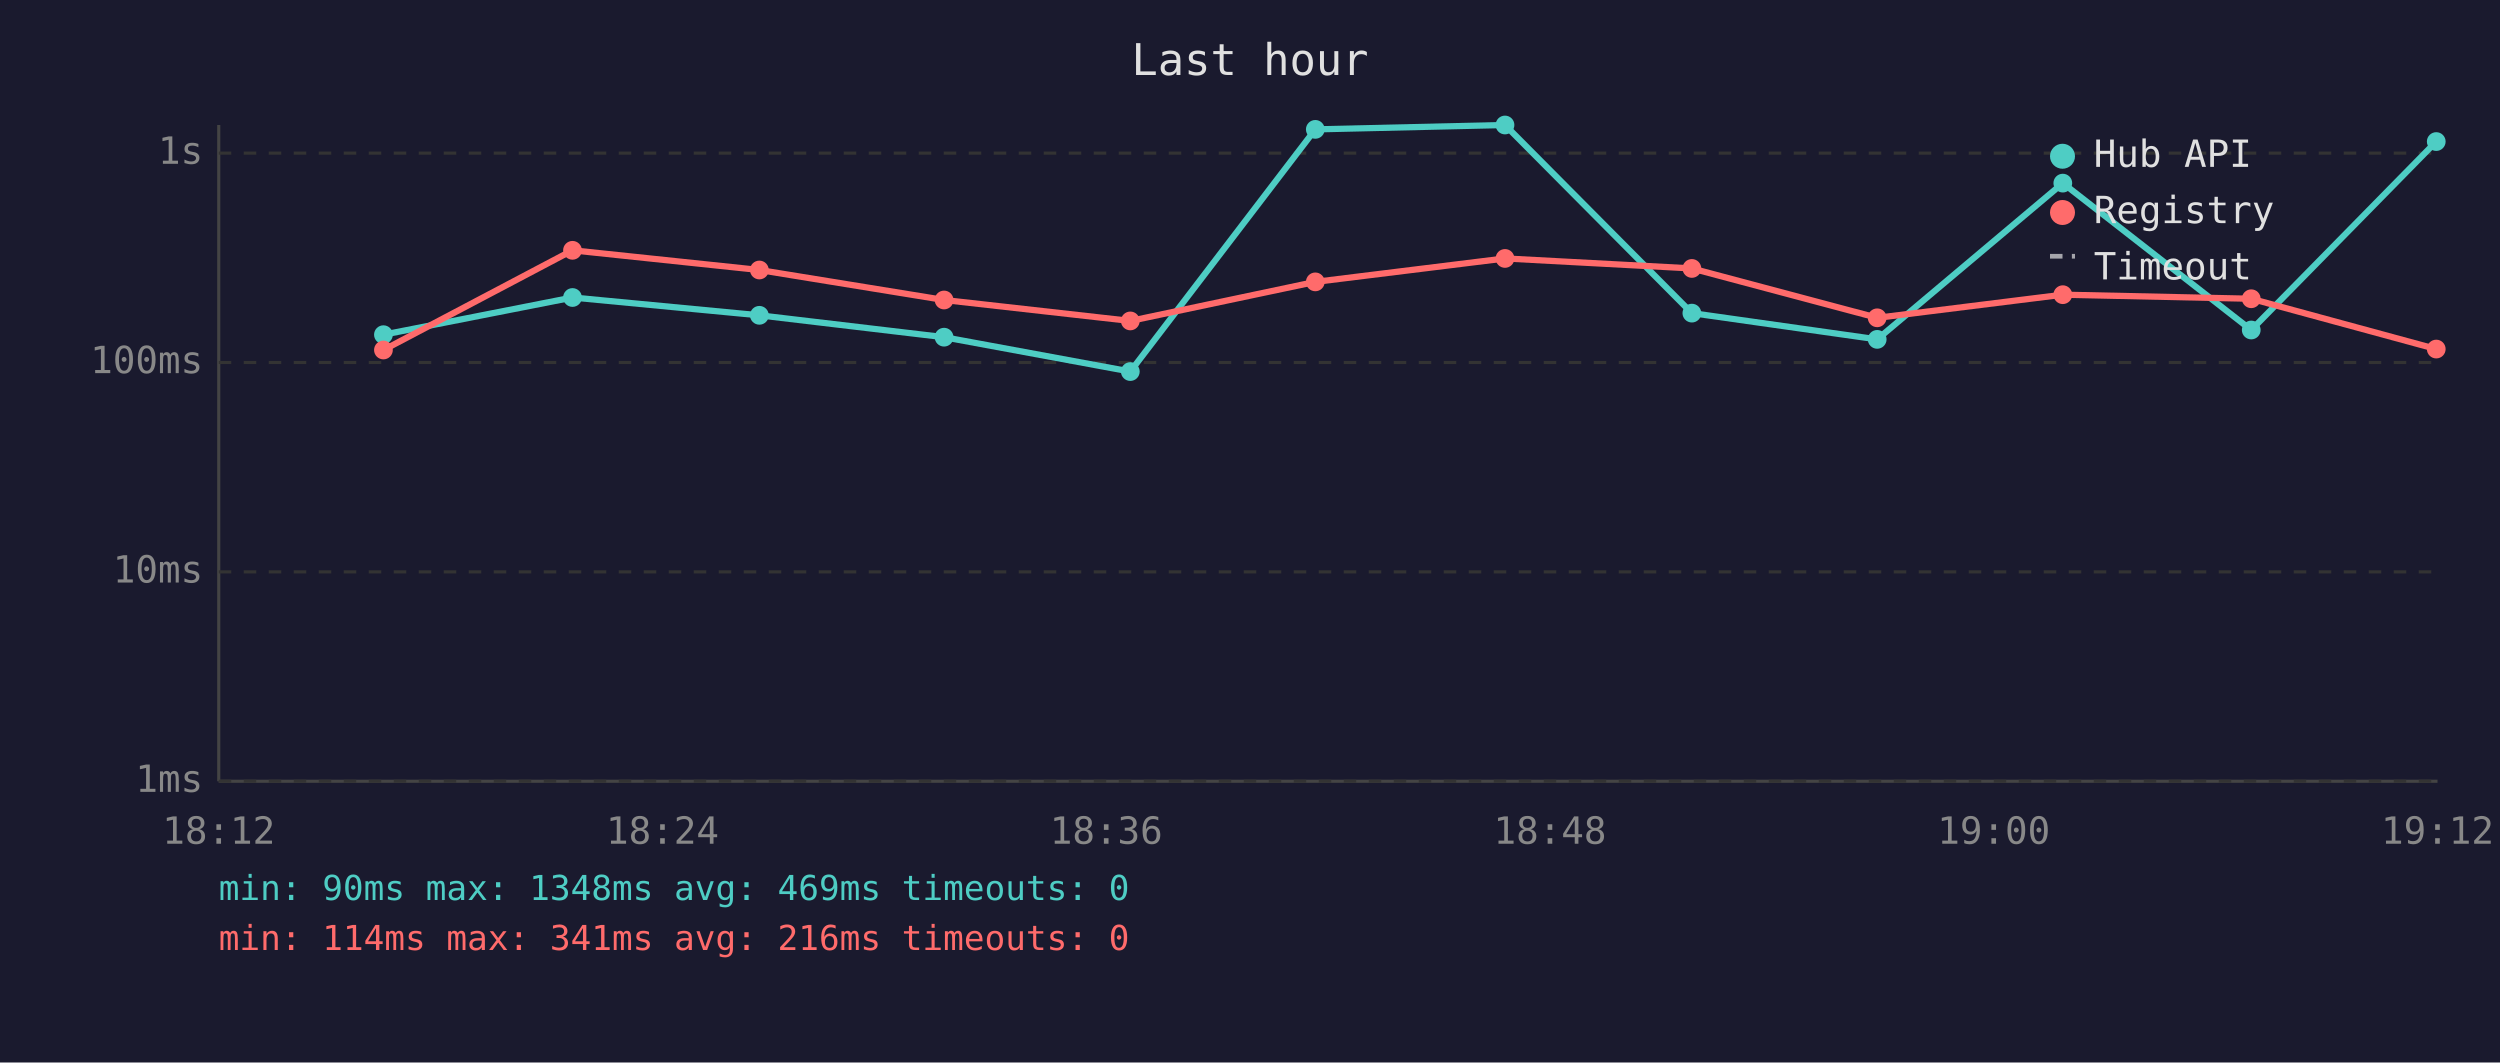
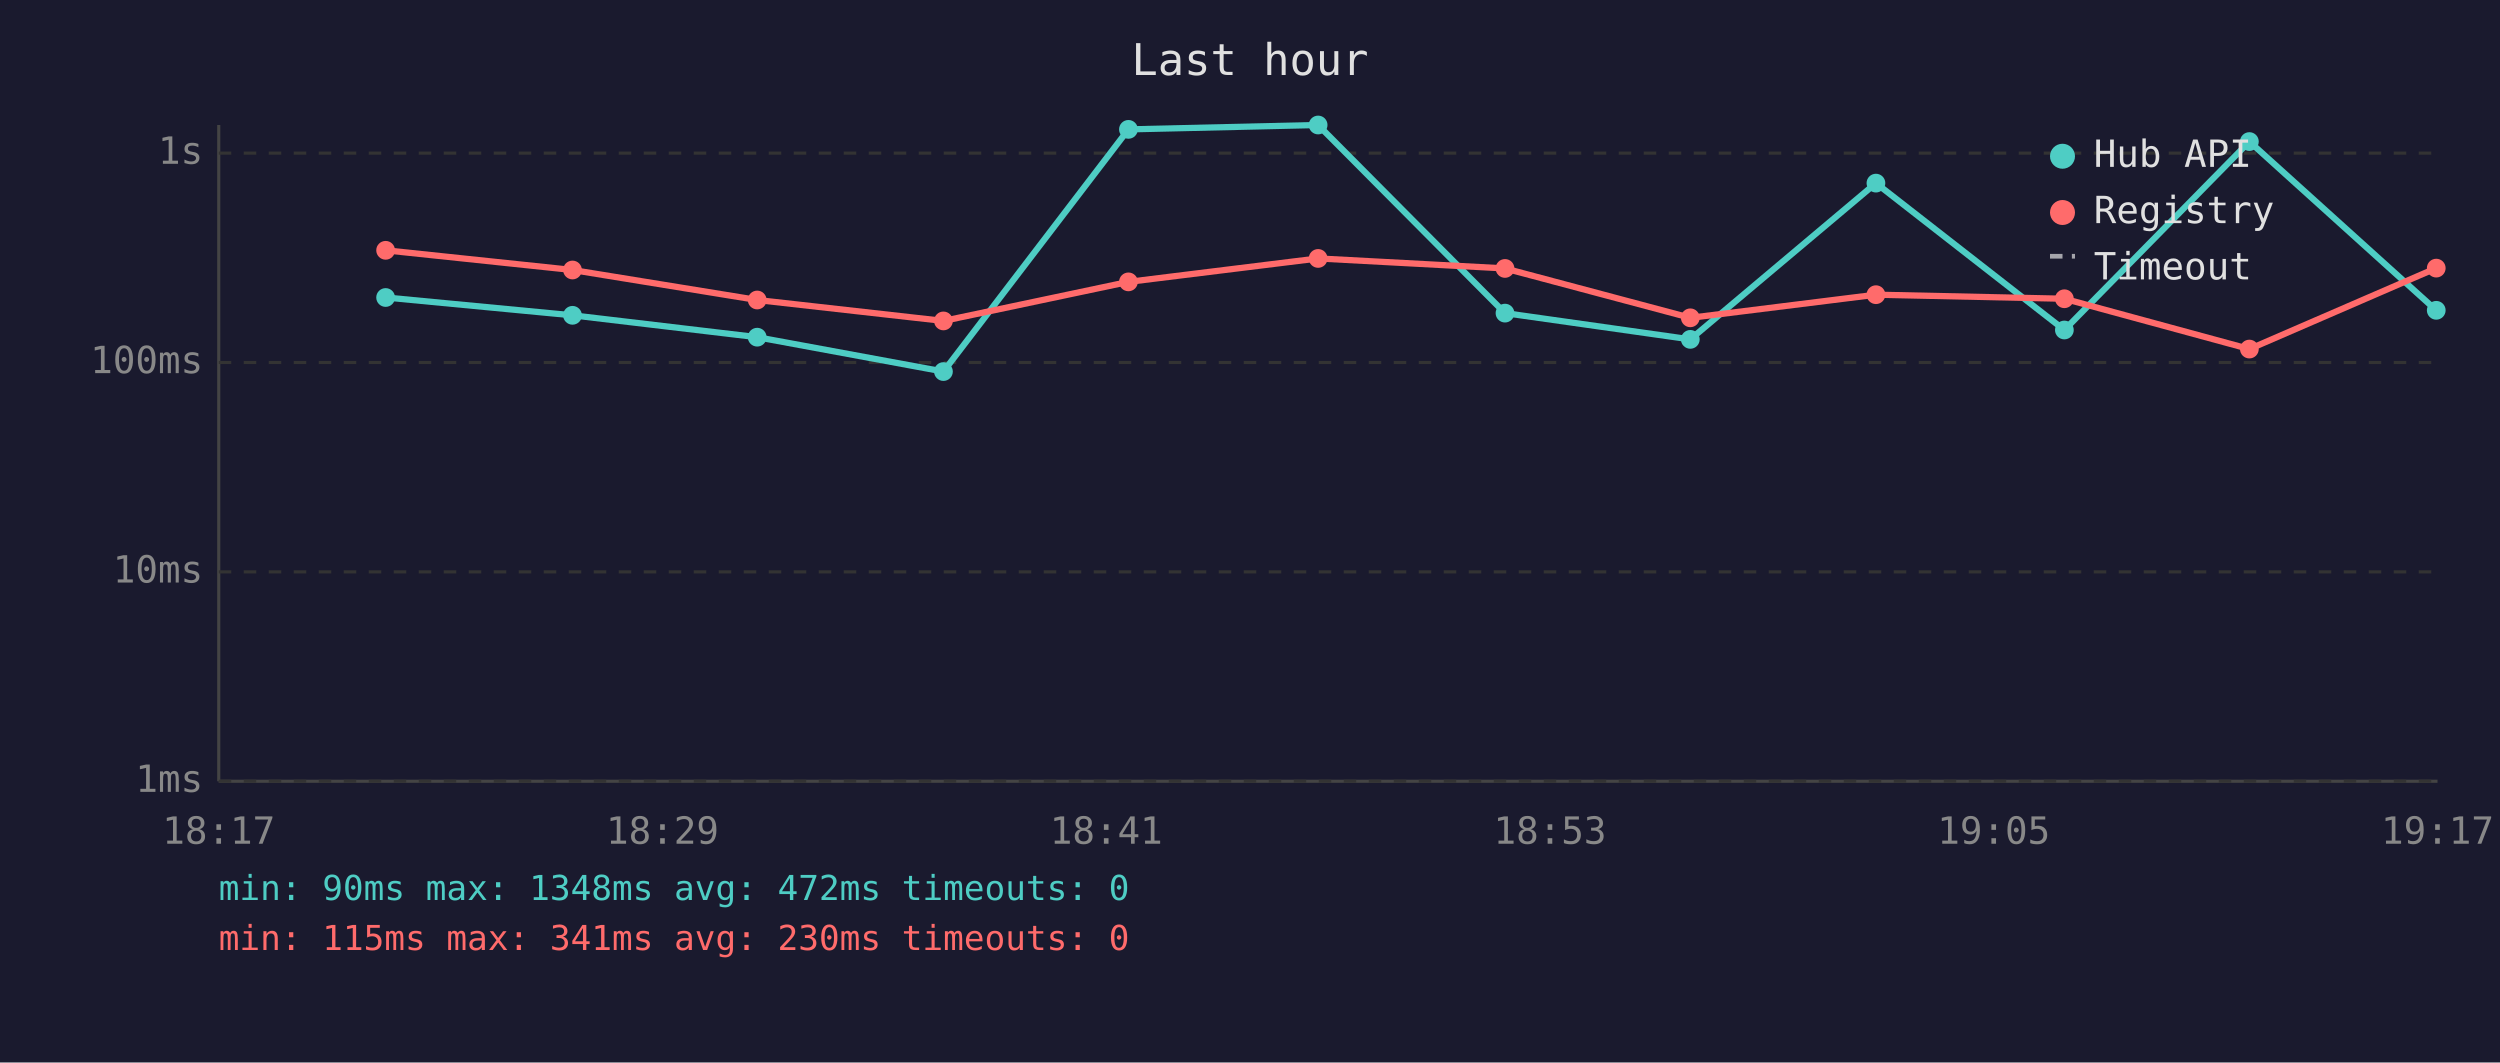
<svg xmlns="http://www.w3.org/2000/svg" viewBox="0 0 800 340" font-family="monospace" font-size="12">
  <rect width="800" height="340" fill="#1a1a2e" />
  <text x="400" y="24" fill="#e0e0e0" font-size="14" text-anchor="middle">Last hour</text>
  <line x1="70" y1="40" x2="70" y2="250" stroke="#444" stroke-width="1" />
  <line x1="70" y1="250" x2="780" y2="250" stroke="#444" stroke-width="1" />
  <line x1="70" y1="250" x2="780" y2="250" stroke="#333" stroke-width="1" stroke-dasharray="4" />
  <text x="65" y="250" fill="#888" text-anchor="end" dominant-baseline="middle">1ms</text>
  <line x1="70" y1="183" x2="780" y2="183" stroke="#333" stroke-width="1" stroke-dasharray="4" />
  <text x="65" y="183" fill="#888" text-anchor="end" dominant-baseline="middle">10ms</text>
  <line x1="70" y1="116" x2="780" y2="116" stroke="#333" stroke-width="1" stroke-dasharray="4" />
  <text x="65" y="116" fill="#888" text-anchor="end" dominant-baseline="middle">100ms</text>
  <line x1="70" y1="49" x2="780" y2="49" stroke="#333" stroke-width="1" stroke-dasharray="4" />
  <text x="65" y="49" fill="#888" text-anchor="end" dominant-baseline="middle">1s</text>
-   <text x="70" y="270" fill="#888" text-anchor="middle">18:12</text>
-   <text x="212" y="270" fill="#888" text-anchor="middle">18:24</text>
-   <text x="354" y="270" fill="#888" text-anchor="middle">18:36</text>
-   <text x="496" y="270" fill="#888" text-anchor="middle">18:48</text>
-   <text x="638" y="270" fill="#888" text-anchor="middle">19:00</text>
-   <text x="780" y="270" fill="#888" text-anchor="middle">19:12</text>
-   <polyline points="122.7,107.1 183.2,95.2 243.0,100.9 302.1,107.9 361.7,118.9 420.9,41.4 481.6,40.0 541.4,100.2 600.7,108.6 660.1,58.6 720.4,105.6 779.6,45.3" fill="none" stroke="#4ecdc4" stroke-width="2" opacity="1" />
-   <circle cx="122.7" cy="107.1" r="3" fill="#4ecdc4" />
-   <circle cx="183.2" cy="95.2" r="3" fill="#4ecdc4" />
-   <circle cx="243.0" cy="100.9" r="3" fill="#4ecdc4" />
-   <circle cx="302.1" cy="107.9" r="3" fill="#4ecdc4" />
-   <circle cx="361.7" cy="118.9" r="3" fill="#4ecdc4" />
-   <circle cx="420.9" cy="41.4" r="3" fill="#4ecdc4" />
-   <circle cx="481.6" cy="40.0" r="3" fill="#4ecdc4" />
-   <circle cx="541.4" cy="100.2" r="3" fill="#4ecdc4" />
-   <circle cx="600.7" cy="108.6" r="3" fill="#4ecdc4" />
-   <circle cx="660.1" cy="58.6" r="3" fill="#4ecdc4" />
-   <circle cx="720.4" cy="105.6" r="3" fill="#4ecdc4" />
-   <circle cx="779.6" cy="45.3" r="3" fill="#4ecdc4" />
-   <polyline points="122.7,112.0 183.2,80.1 243.0,86.4 302.1,96.0 361.7,102.7 420.9,90.2 481.6,82.7 541.4,85.9 600.7,101.7 660.1,94.3 720.4,95.6 779.6,111.7" fill="none" stroke="#ff6b6b" stroke-width="2" opacity="1" />
-   <circle cx="122.7" cy="112.0" r="3" fill="#ff6b6b" />
-   <circle cx="183.2" cy="80.1" r="3" fill="#ff6b6b" />
-   <circle cx="243.0" cy="86.4" r="3" fill="#ff6b6b" />
-   <circle cx="302.1" cy="96.0" r="3" fill="#ff6b6b" />
-   <circle cx="361.7" cy="102.7" r="3" fill="#ff6b6b" />
-   <circle cx="420.9" cy="90.2" r="3" fill="#ff6b6b" />
-   <circle cx="481.6" cy="82.7" r="3" fill="#ff6b6b" />
-   <circle cx="541.4" cy="85.9" r="3" fill="#ff6b6b" />
-   <circle cx="600.7" cy="101.7" r="3" fill="#ff6b6b" />
-   <circle cx="660.1" cy="94.3" r="3" fill="#ff6b6b" />
-   <circle cx="720.4" cy="95.6" r="3" fill="#ff6b6b" />
-   <circle cx="779.6" cy="111.7" r="3" fill="#ff6b6b" />
+   <text x="70" y="270" fill="#888" text-anchor="middle">18:17</text>
+   <text x="212" y="270" fill="#888" text-anchor="middle">18:29</text>
+   <text x="354" y="270" fill="#888" text-anchor="middle">18:41</text>
+   <text x="496" y="270" fill="#888" text-anchor="middle">18:53</text>
+   <text x="638" y="270" fill="#888" text-anchor="middle">19:05</text>
+   <text x="780" y="270" fill="#888" text-anchor="middle">19:17</text>
+   <polyline points="123.4,95.2 183.2,100.9 242.3,107.9 301.9,118.9 361.1,41.4 421.8,40.0 481.6,100.2 540.9,108.6 600.3,58.6 660.6,105.6 719.8,45.3 779.6,99.3" fill="none" stroke="#4ecdc4" stroke-width="2" opacity="1" />
+   <circle cx="123.4" cy="95.2" r="3" fill="#4ecdc4" />
+   <circle cx="183.2" cy="100.9" r="3" fill="#4ecdc4" />
+   <circle cx="242.3" cy="107.9" r="3" fill="#4ecdc4" />
+   <circle cx="301.9" cy="118.9" r="3" fill="#4ecdc4" />
+   <circle cx="361.1" cy="41.4" r="3" fill="#4ecdc4" />
+   <circle cx="421.8" cy="40.0" r="3" fill="#4ecdc4" />
+   <circle cx="481.6" cy="100.2" r="3" fill="#4ecdc4" />
+   <circle cx="540.9" cy="108.6" r="3" fill="#4ecdc4" />
+   <circle cx="600.3" cy="58.6" r="3" fill="#4ecdc4" />
+   <circle cx="660.6" cy="105.6" r="3" fill="#4ecdc4" />
+   <circle cx="719.8" cy="45.3" r="3" fill="#4ecdc4" />
+   <circle cx="779.6" cy="99.3" r="3" fill="#4ecdc4" />
+   <polyline points="123.4,80.1 183.2,86.4 242.3,96.0 301.9,102.7 361.1,90.2 421.8,82.7 481.6,85.9 540.9,101.7 600.3,94.3 660.6,95.6 719.8,111.7 779.6,85.8" fill="none" stroke="#ff6b6b" stroke-width="2" opacity="1" />
+   <circle cx="123.4" cy="80.1" r="3" fill="#ff6b6b" />
+   <circle cx="183.2" cy="86.4" r="3" fill="#ff6b6b" />
+   <circle cx="242.3" cy="96.0" r="3" fill="#ff6b6b" />
+   <circle cx="301.9" cy="102.7" r="3" fill="#ff6b6b" />
+   <circle cx="361.1" cy="90.2" r="3" fill="#ff6b6b" />
+   <circle cx="421.8" cy="82.7" r="3" fill="#ff6b6b" />
+   <circle cx="481.6" cy="85.9" r="3" fill="#ff6b6b" />
+   <circle cx="540.9" cy="101.7" r="3" fill="#ff6b6b" />
+   <circle cx="600.3" cy="94.3" r="3" fill="#ff6b6b" />
+   <circle cx="660.6" cy="95.6" r="3" fill="#ff6b6b" />
+   <circle cx="719.8" cy="111.7" r="3" fill="#ff6b6b" />
+   <circle cx="779.6" cy="85.8" r="3" fill="#ff6b6b" />
  <circle cx="660" cy="50" r="4" fill="#4ecdc4" />
  <text x="670" y="50" fill="#e0e0e0" dominant-baseline="middle">Hub API</text>
  <circle cx="660" cy="68" r="4" fill="#ff6b6b" />
  <text x="670" y="68" fill="#e0e0e0" dominant-baseline="middle">Registry</text>
  <line x1="656" y1="82" x2="664" y2="82" stroke="#e0e0e0" stroke-width="1.5" stroke-dasharray="4,3" opacity="0.7" />
  <text x="670" y="86" fill="#e0e0e0" dominant-baseline="middle">Timeout</text>
-   <text x="70" y="288" fill="#4ecdc4" font-size="11">min: 90ms  max: 1348ms  avg: 469ms  timeouts: 0</text>
-   <text x="70" y="304" fill="#ff6b6b" font-size="11">min: 114ms  max: 341ms  avg: 216ms  timeouts: 0</text>
+   <text x="70" y="288" fill="#4ecdc4" font-size="11">min: 90ms  max: 1348ms  avg: 472ms  timeouts: 0</text>
+   <text x="70" y="304" fill="#ff6b6b" font-size="11">min: 115ms  max: 341ms  avg: 230ms  timeouts: 0</text>
</svg>
